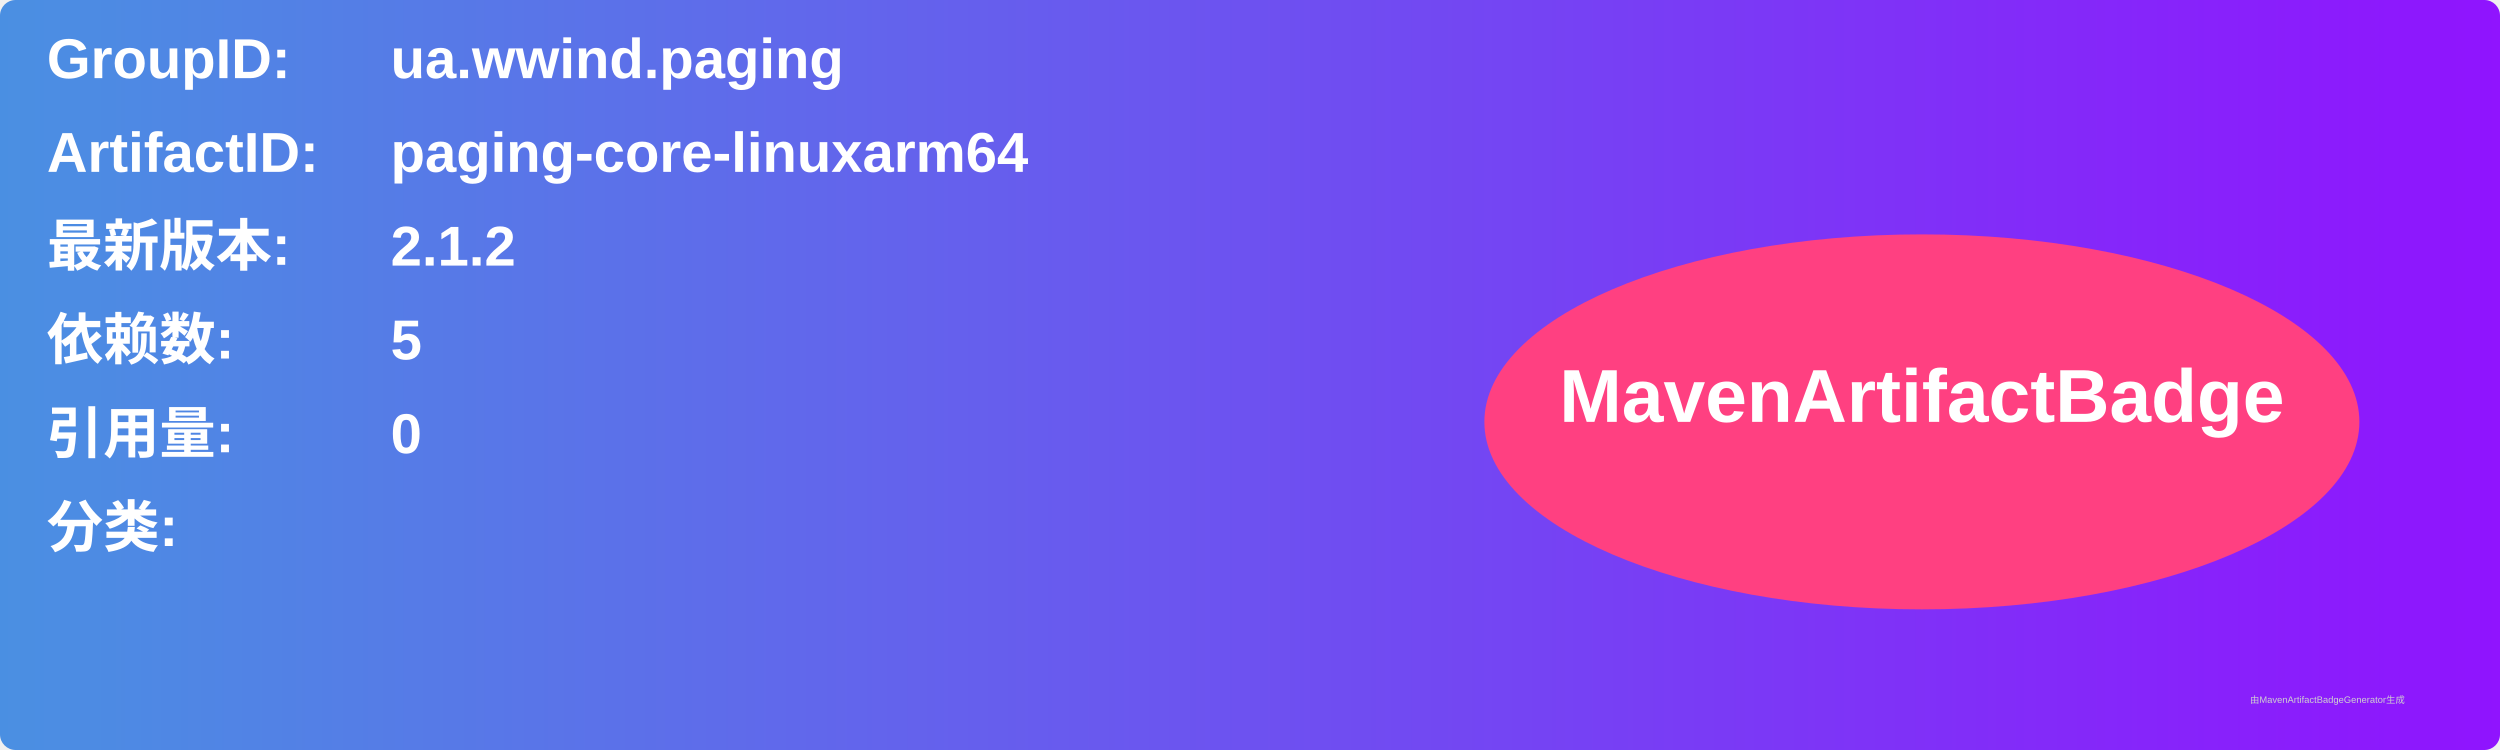
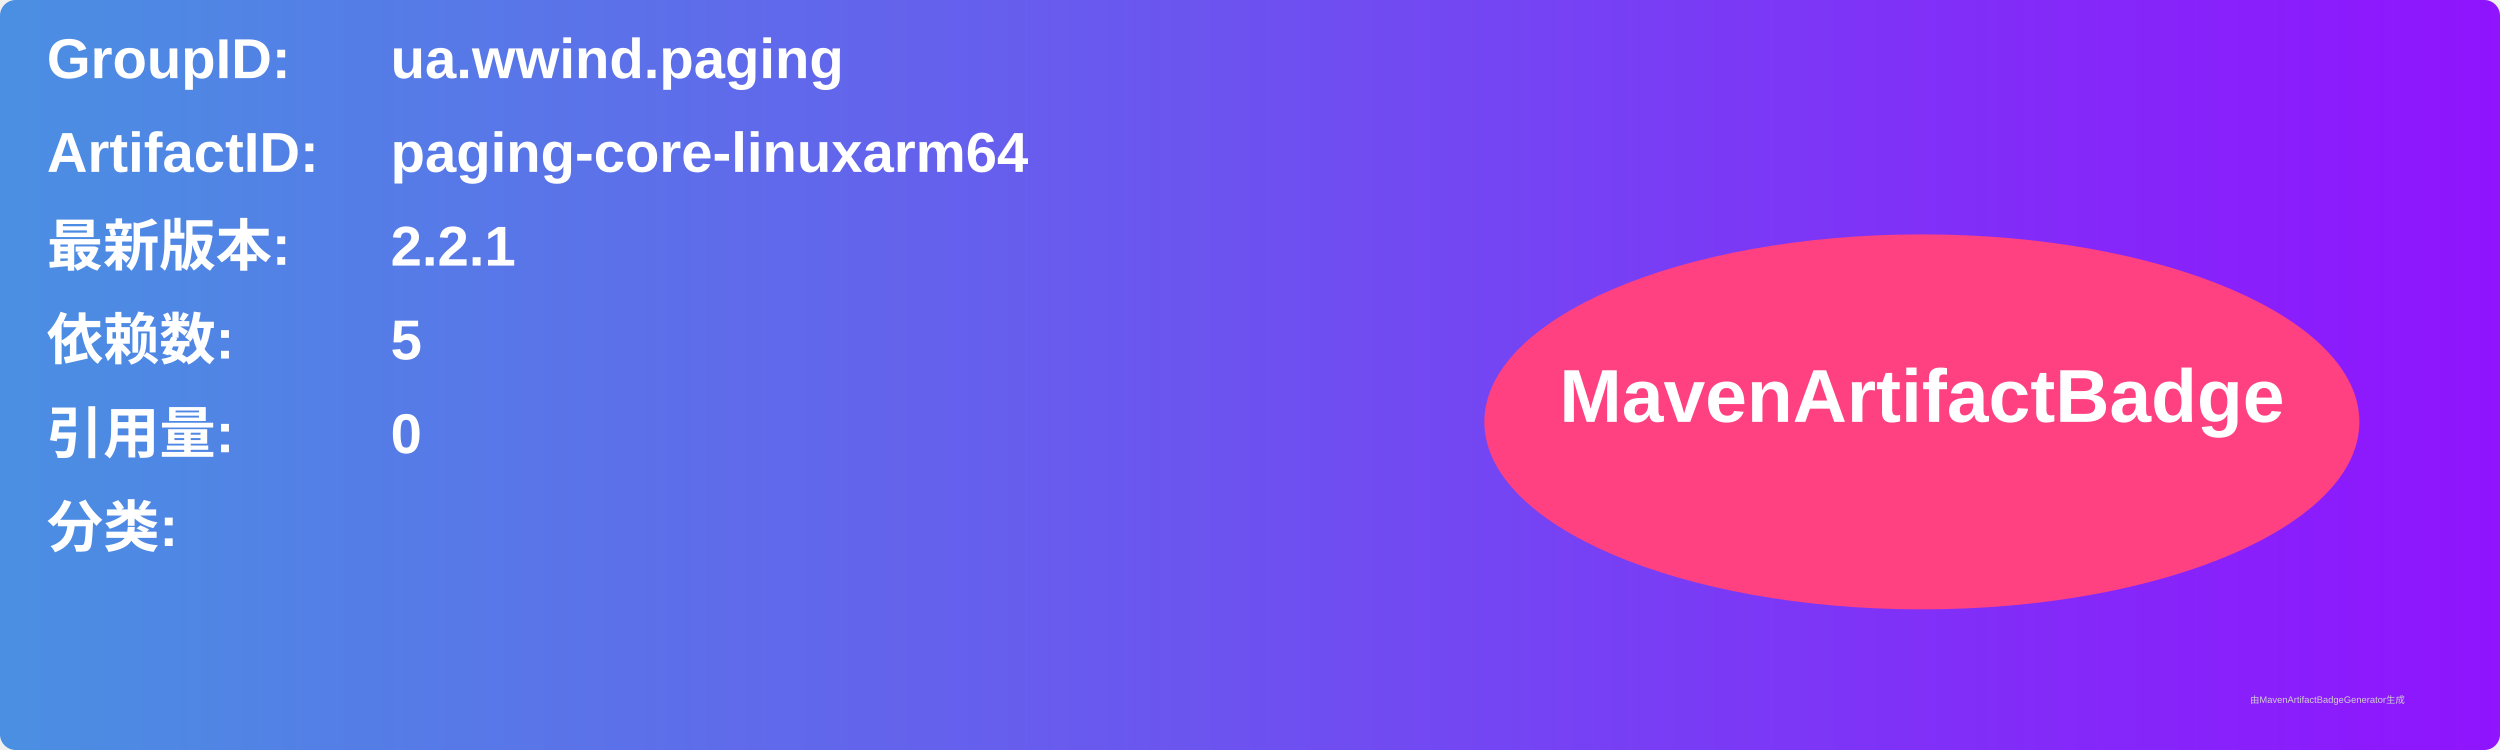
<svg xmlns="http://www.w3.org/2000/svg" width="800" height="240" viewBox="0 0 800 240">
  <linearGradient id="grad" x1="0%" y1="0%" x2="100%" y2="0%">
    <stop offset="0%" stop-color="#4a90e2" />
    <stop offset="100%" stop-color="#9013fe" />
  </linearGradient>
  <rect width="100%" height="100%" rx="5" ry="5" fill="url(#grad)" />
  <g transform="translate(15, 15)">
    <text x="0" y="10" font-family="Arial" font-size="18" fill="white" font-weight="bold" width="260">GroupID:</text>
    <text x="110" y="10" font-family="Arial" font-size="18" fill="white" font-weight="bold" width="460">ua.wwind.paging</text>
    <text x="0" y="40" font-family="Arial" font-size="18" fill="white" font-weight="bold" width="260">ArtifactID:</text>
    <text x="110" y="40" font-family="Arial" font-size="18" fill="white" font-weight="bold" width="460">paging-core-linuxarm64</text>
    <text x="0" y="70" font-family="Arial" font-size="18" fill="white" font-weight="bold">最新版本:</text>
    <text x="110" y="70" font-family="Arial" font-size="18" fill="white" font-weight="bold">
-       <tspan font-weight="bold">2.1.2</tspan>
+       <tspan font-weight="bold">2.2.1</tspan>
    </text>
    <text x="0" y="100" font-family="Arial" font-size="18" fill="white" font-weight="bold">依赖数: </text>
    <text x="110" y="100" font-family="Arial" font-size="18" fill="white">
      <tspan font-weight="bold">5</tspan>
    </text>
    <text x="0" y="130" font-family="Arial" font-size="18" fill="white" font-weight="bold">引用量: </text>
    <text x="110" y="130" font-family="Arial" font-size="18" fill="white">
      <tspan font-weight="bold">0</tspan>
    </text>
    <text x="0" y="160" font-family="Arial" font-size="18" fill="white" font-weight="bold">分类:</text>
    <text x="10" y="190" font-family="Arial" font-size="10" fill="white">
      <tspan font-weight="bold" />
    </text>
    <ellipse cx="600" cy="120" rx="140" ry="60" fill="#ff4081" />
    <text x="600" y="120" text-anchor="middle" font-family="Arial" font-size="24" fill="white" font-weight="bold">MavenArtifactBadge</text>
  </g>
  <text x="720" y="225" font-family="Arial" font-size="3" fill="#d0d0d0">由MavenArtifactBadgeGenerator生成</text>
</svg>
